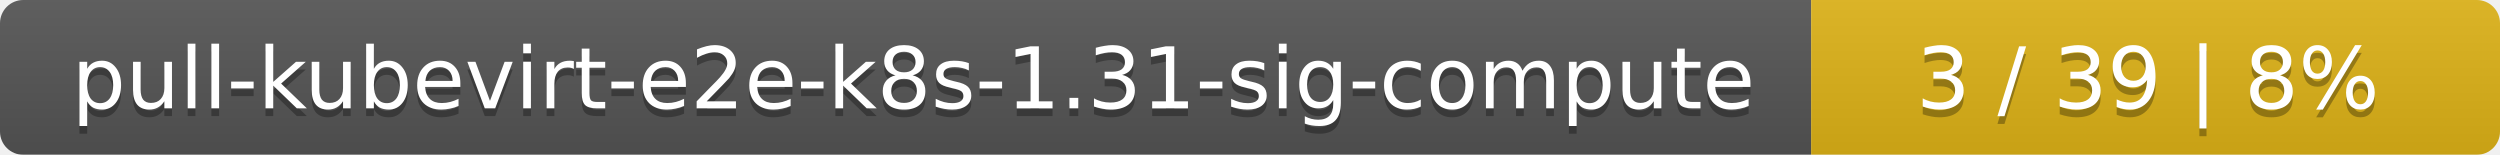
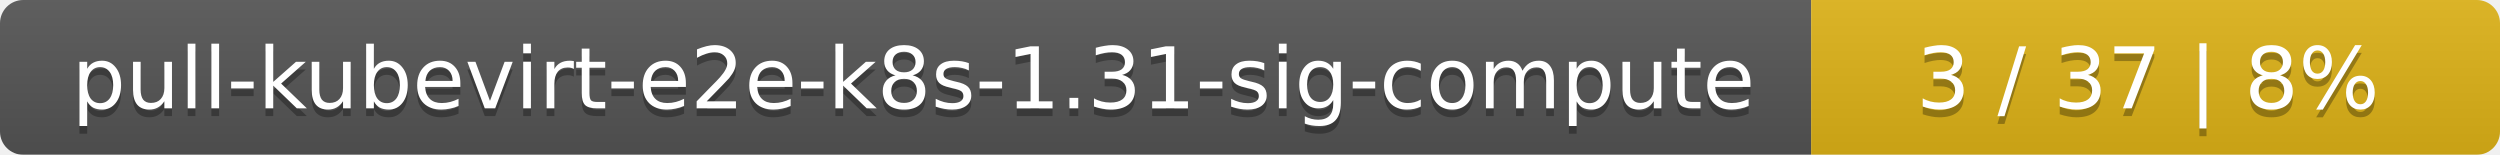
<svg xmlns="http://www.w3.org/2000/svg" width="323" height="20">
  <linearGradient id="smooth" x2="0" y2="100%">
    <stop offset="0" stop-color="#bbb" stop-opacity=".1" />
    <stop offset="1" stop-opacity=".1" />
  </linearGradient>
  <mask id="round">
    <rect width="323" height="20" rx="3" fill="#fff" />
  </mask>
  <g mask="url(#round)">
    <rect width="234" height="20" fill="#555" />
    <rect x="234" width="89" height="20" fill="#dfb317" />
    <rect width="323" height="20" fill="url(#smooth)" />
  </g>
  <g fill="#fff" text-anchor="middle" font-family="DejaVu Sans,Verdana,Geneva,sans-serif" font-size="11">
    <text x="118" y="15" fill="#010101" fill-opacity=".3">pull-kubevirt-e2e-k8s-1.31-sig-compute</text>
    <text x="118" y="14">pull-kubevirt-e2e-k8s-1.31-sig-compute</text>
-     <text x="277.5" y="15" fill="#010101" fill-opacity=".3">3 / 39    |    8%</text>
-     <text x="277.5" y="14">3 / 39    |    8%</text>
+     <text x="277.5" y="15" fill="#010101" fill-opacity=".3">3 / 37    |    8%</text>
+     <text x="277.5" y="14">3 / 37    |    8%</text>
  </g>
</svg>
